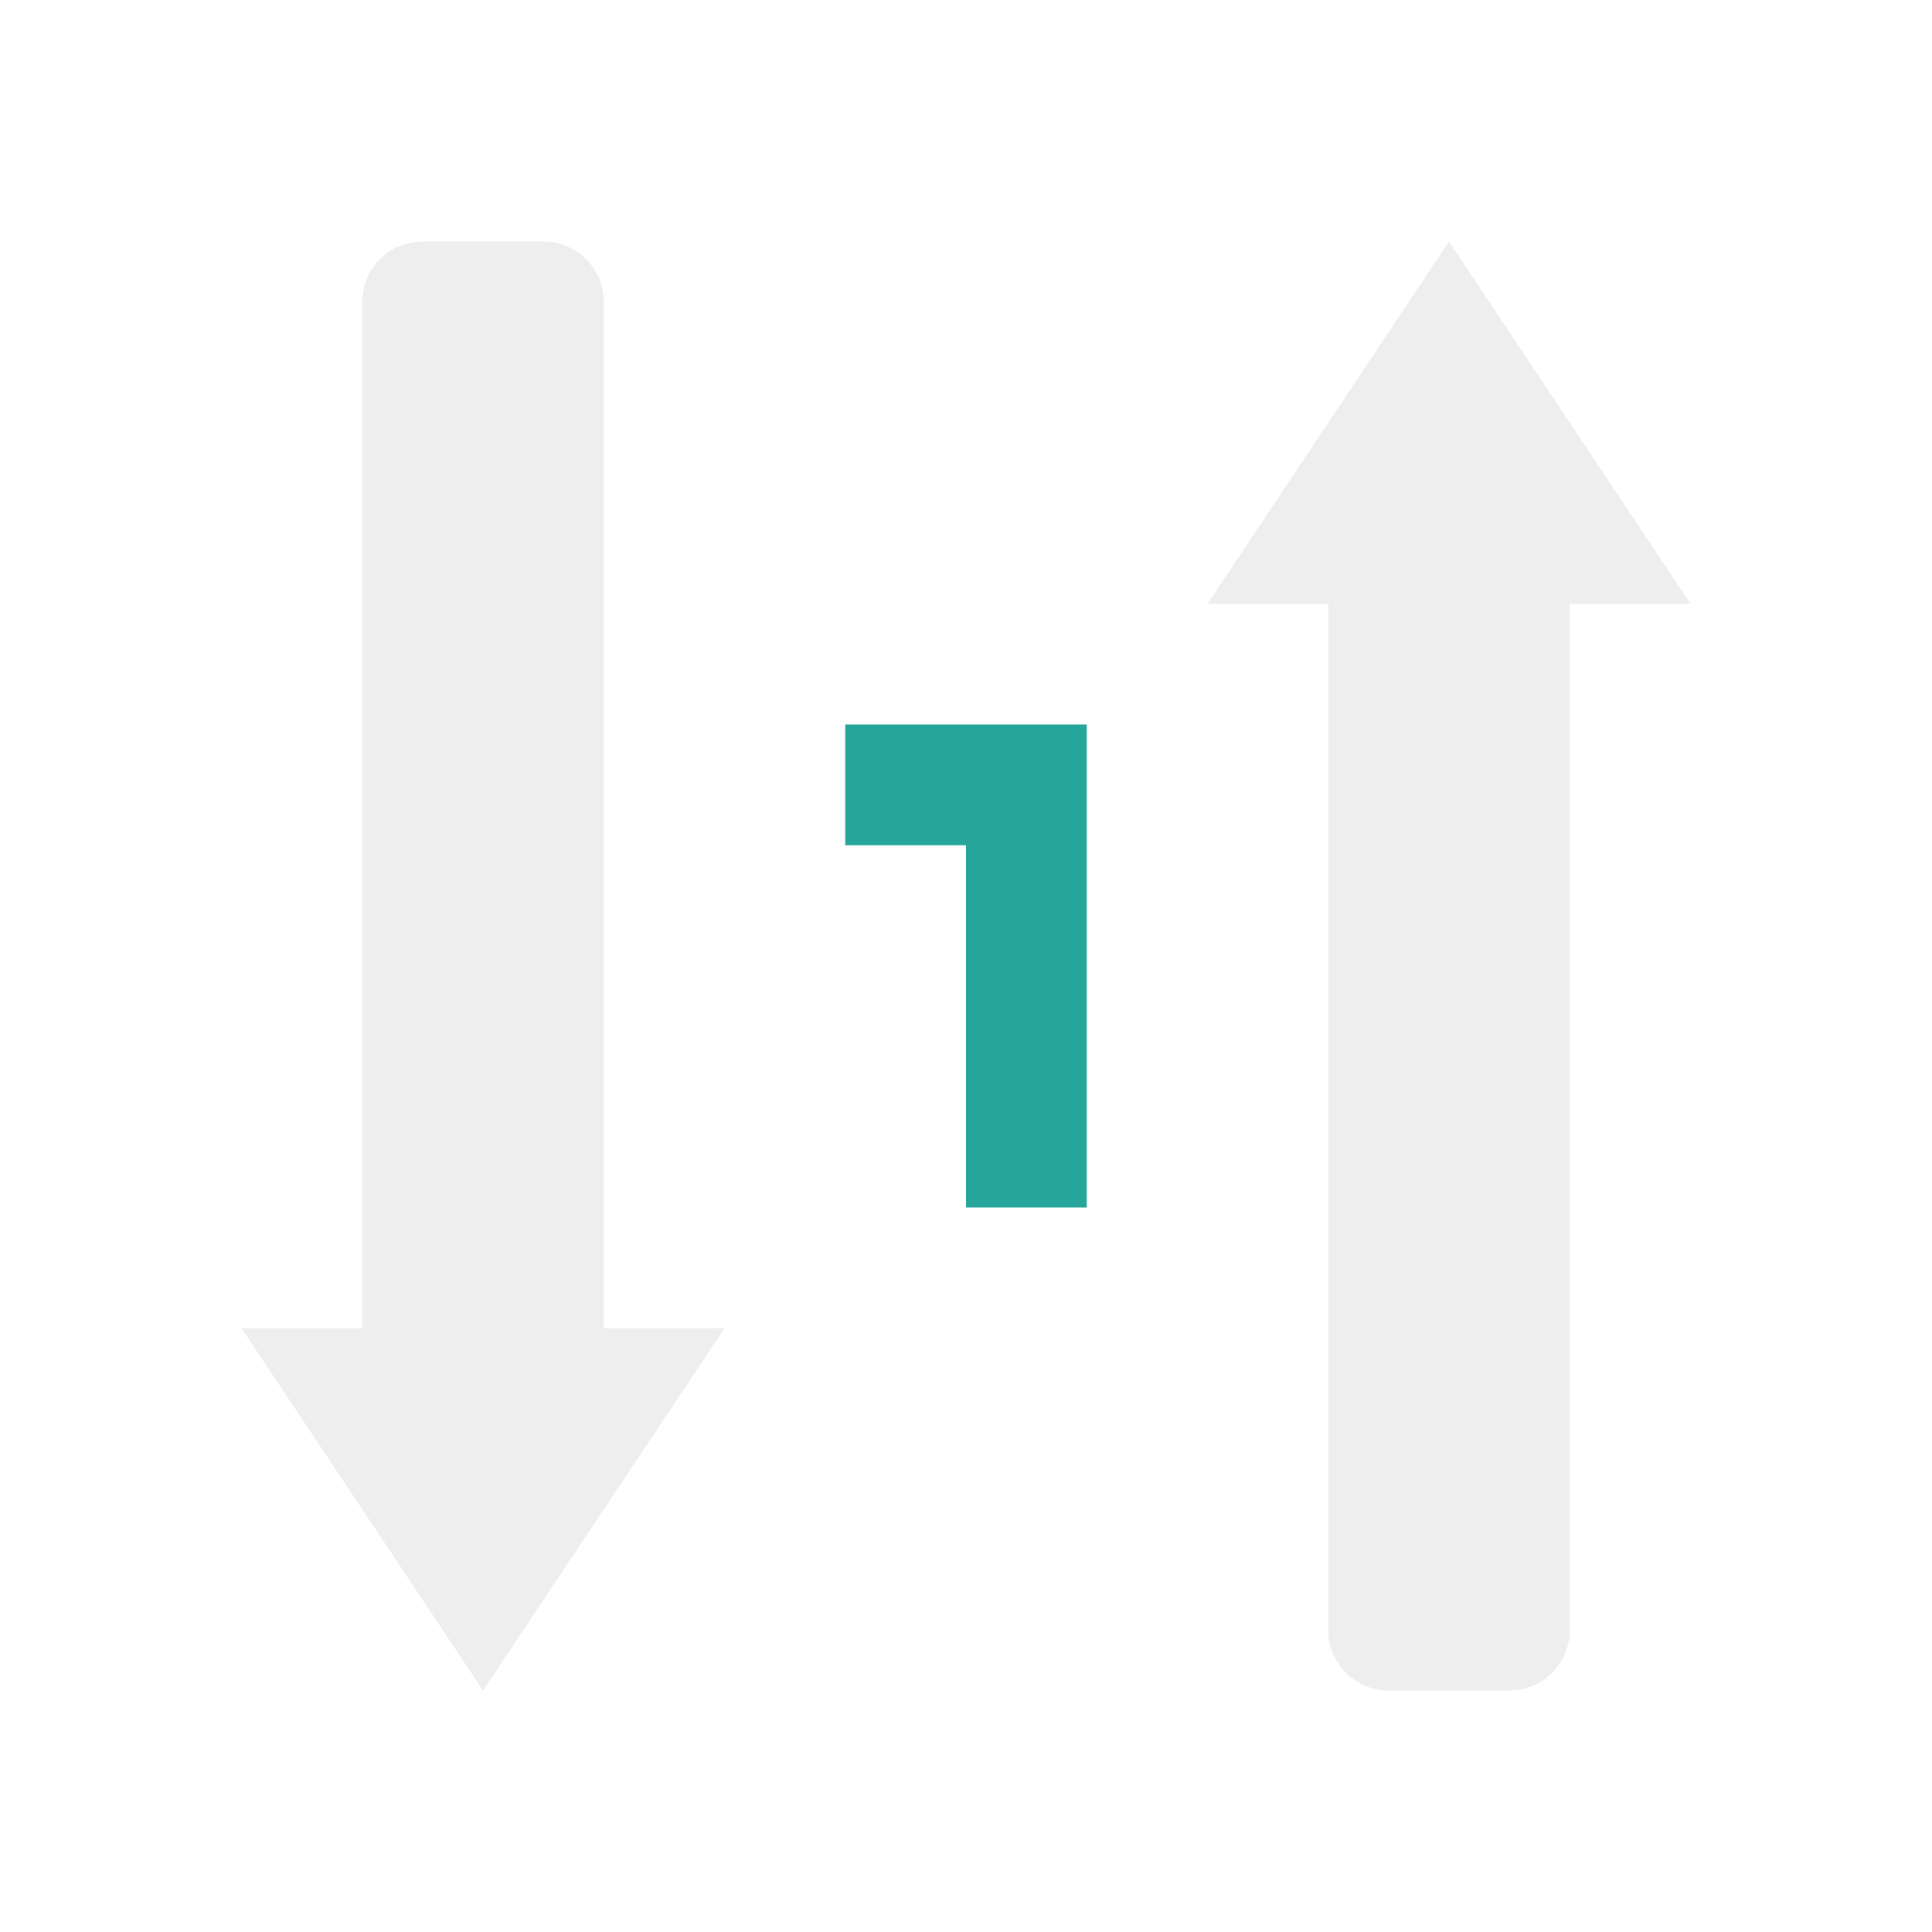
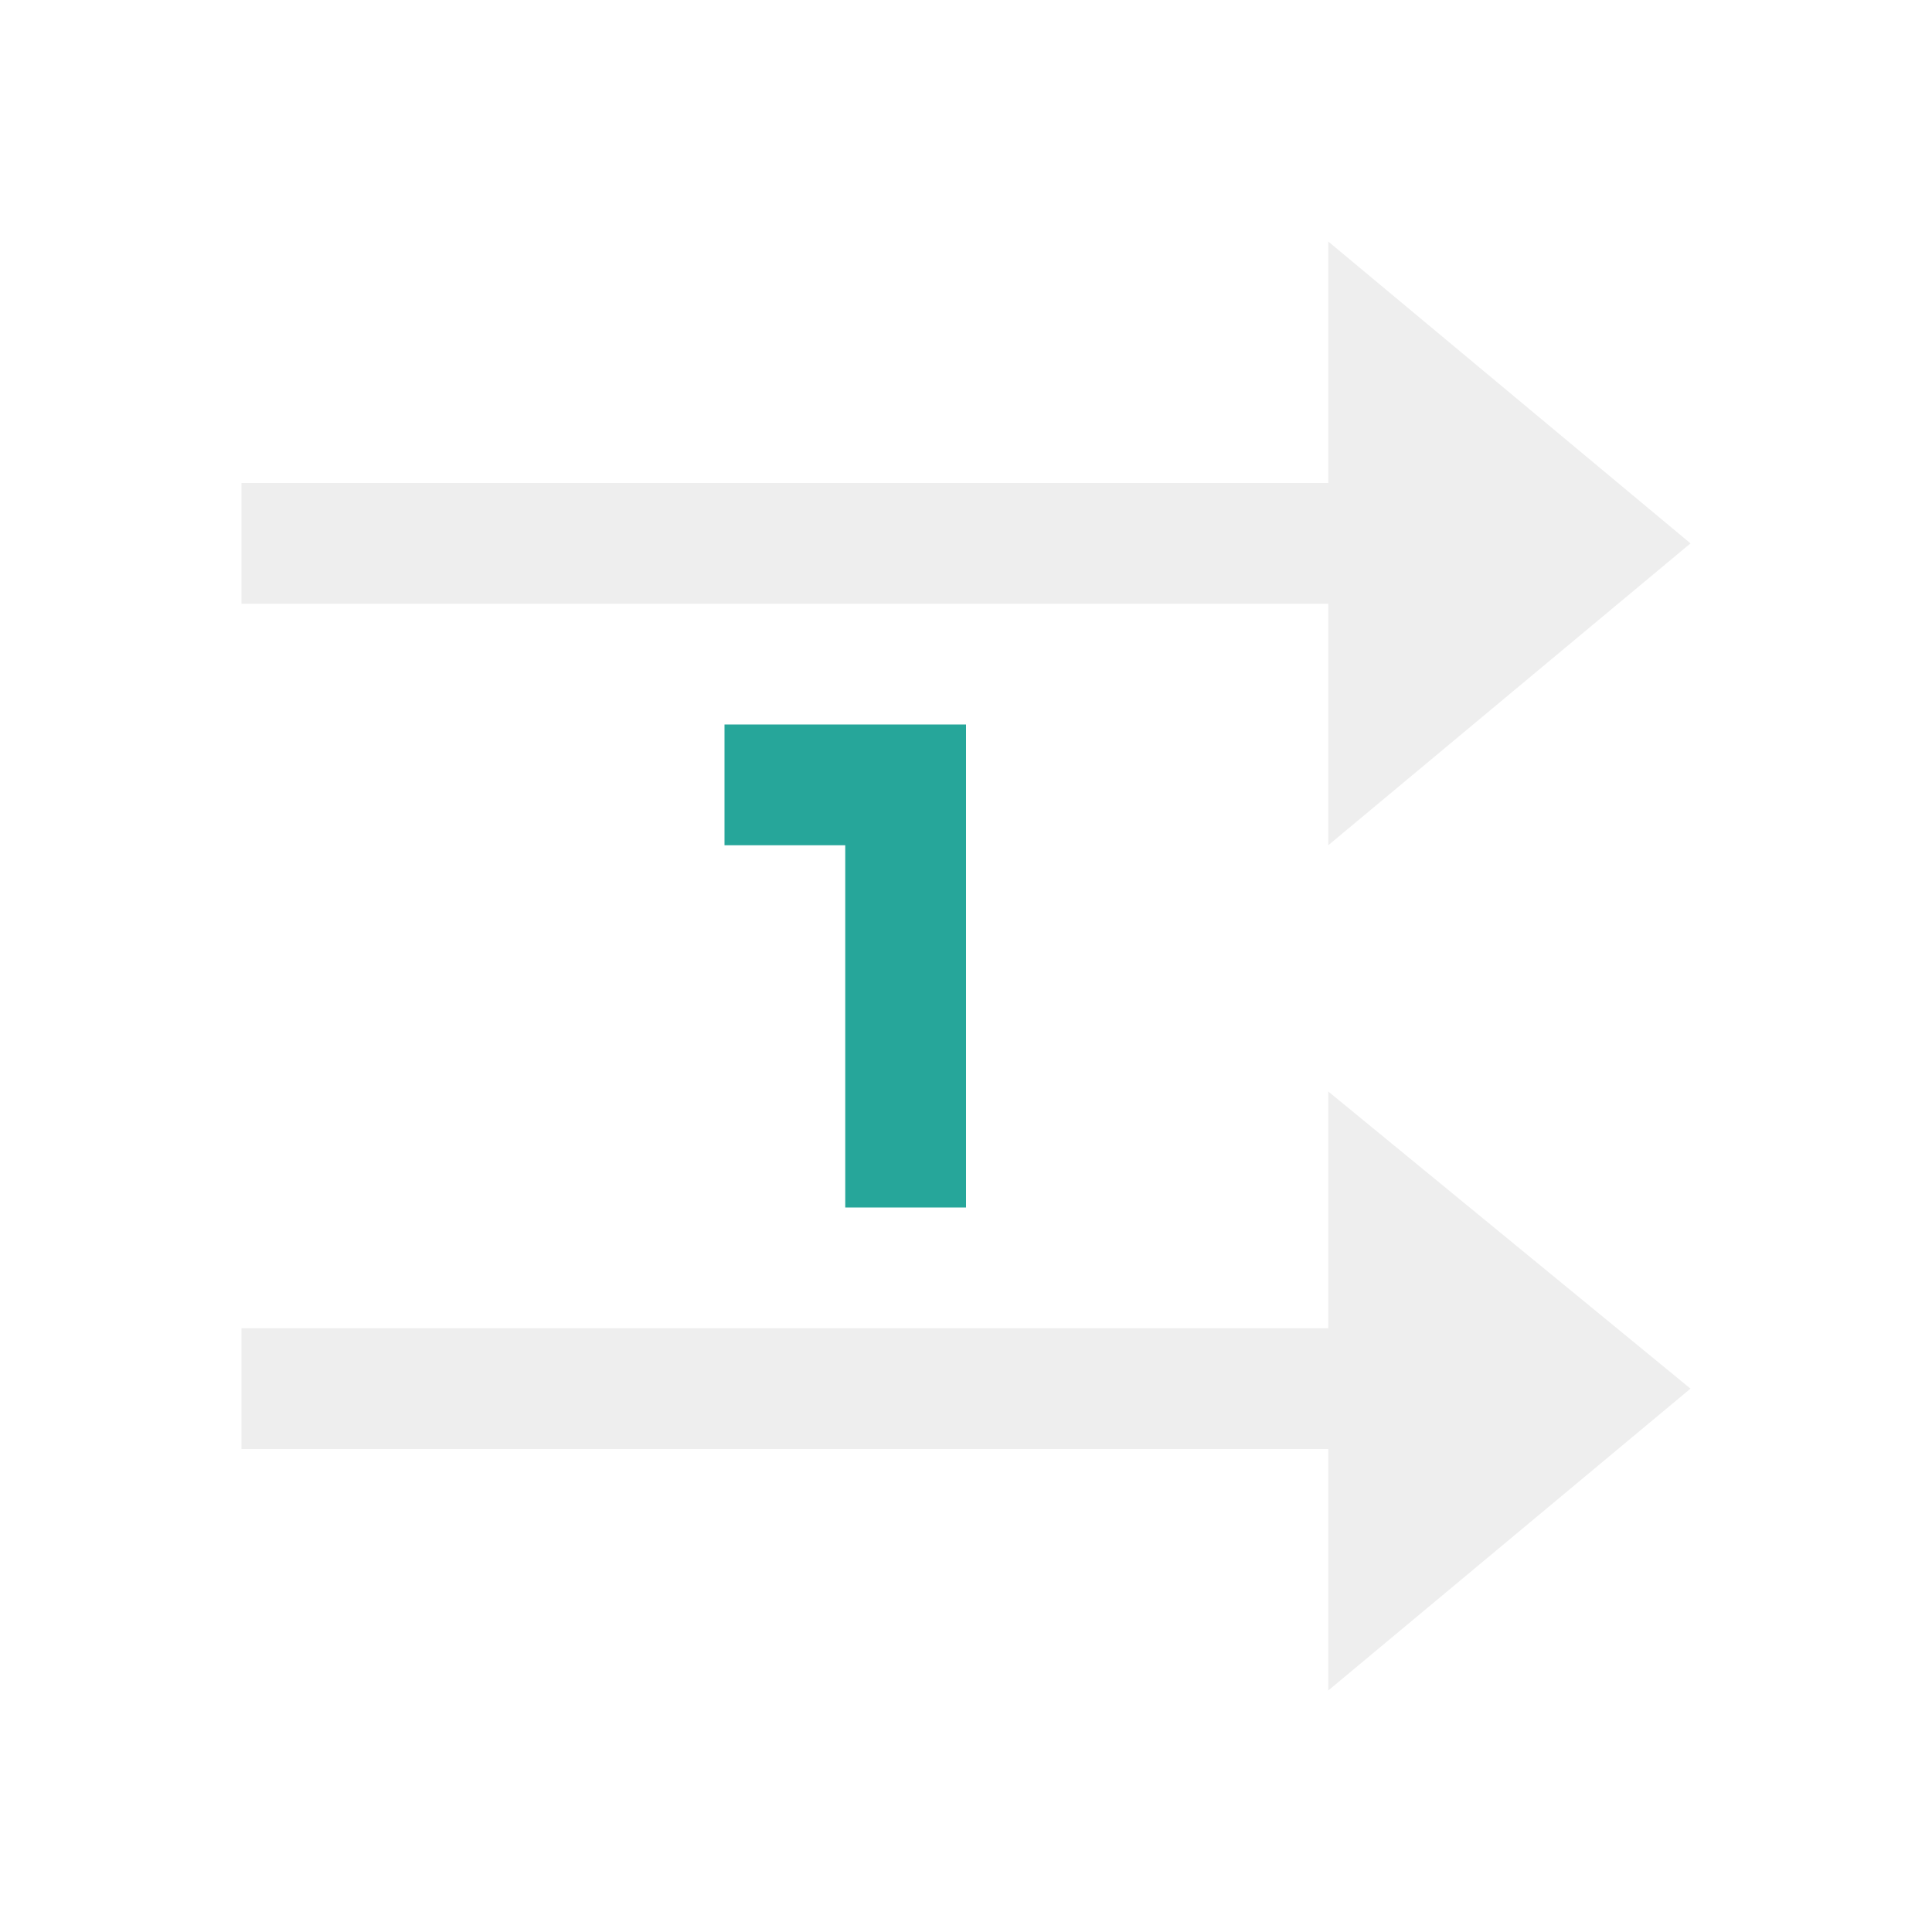
<svg xmlns="http://www.w3.org/2000/svg" width="16px" height="16px" viewBox="0 0 16 16" version="1.1">
  <g id="surface1">
    <defs>
      <style id="current-color-scheme" type="text/css">
   .ColorScheme-Text { color:#eeeeee; } .ColorScheme-Highlight { color:#424242; }
  </style>
    </defs>
-     <path style="fill:currentColor" class="ColorScheme-Text" d="M 3.5 2 C 3.223 2 3 2.223 3 2.5 L 3 11 L 2 11 L 4 14 L 6 11 L 5 11 L 5 2.5 C 5 2.223 4.777 2 4.5 2 Z M 12 2 L 10 5 L 11 5 L 11 13.5 C 11 13.777 11.223 14 11.5 14 L 12.5 14 C 12.777 14 13 13.777 13 13.5 L 13 5 L 14 5 Z M 12 2 " />
-     <path style=" stroke:none;fill-rule:nonzero;fill:rgb(14.902%,65.098%,60.392%);fill-opacity:1;" d="M 7 6 L 7 7 L 8 7 L 8 10 L 9 10 L 9 6 Z M 7 6 " />
+     <path style="fill:currentColor" class="ColorScheme-Text" d="M 11 2 L 11 4 L 2 4 L 2 5 L 11 5 L 11 7 L 14 4.5 Z M 11 9.039 L 11 11 L 2 11 L 2 12 L 11 12 L 11 14 L 14 11.5 Z M 11 9.039 " />
+     <path style=" stroke:none;fill-rule:nonzero;fill:rgb(14.902%,65.098%,60.392%);fill-opacity:1;" d="M 6 6 L 6 7 L 7 7 L 7 10 L 8 10 L 8 6 Z M 6 6 " />
  </g>
</svg>
